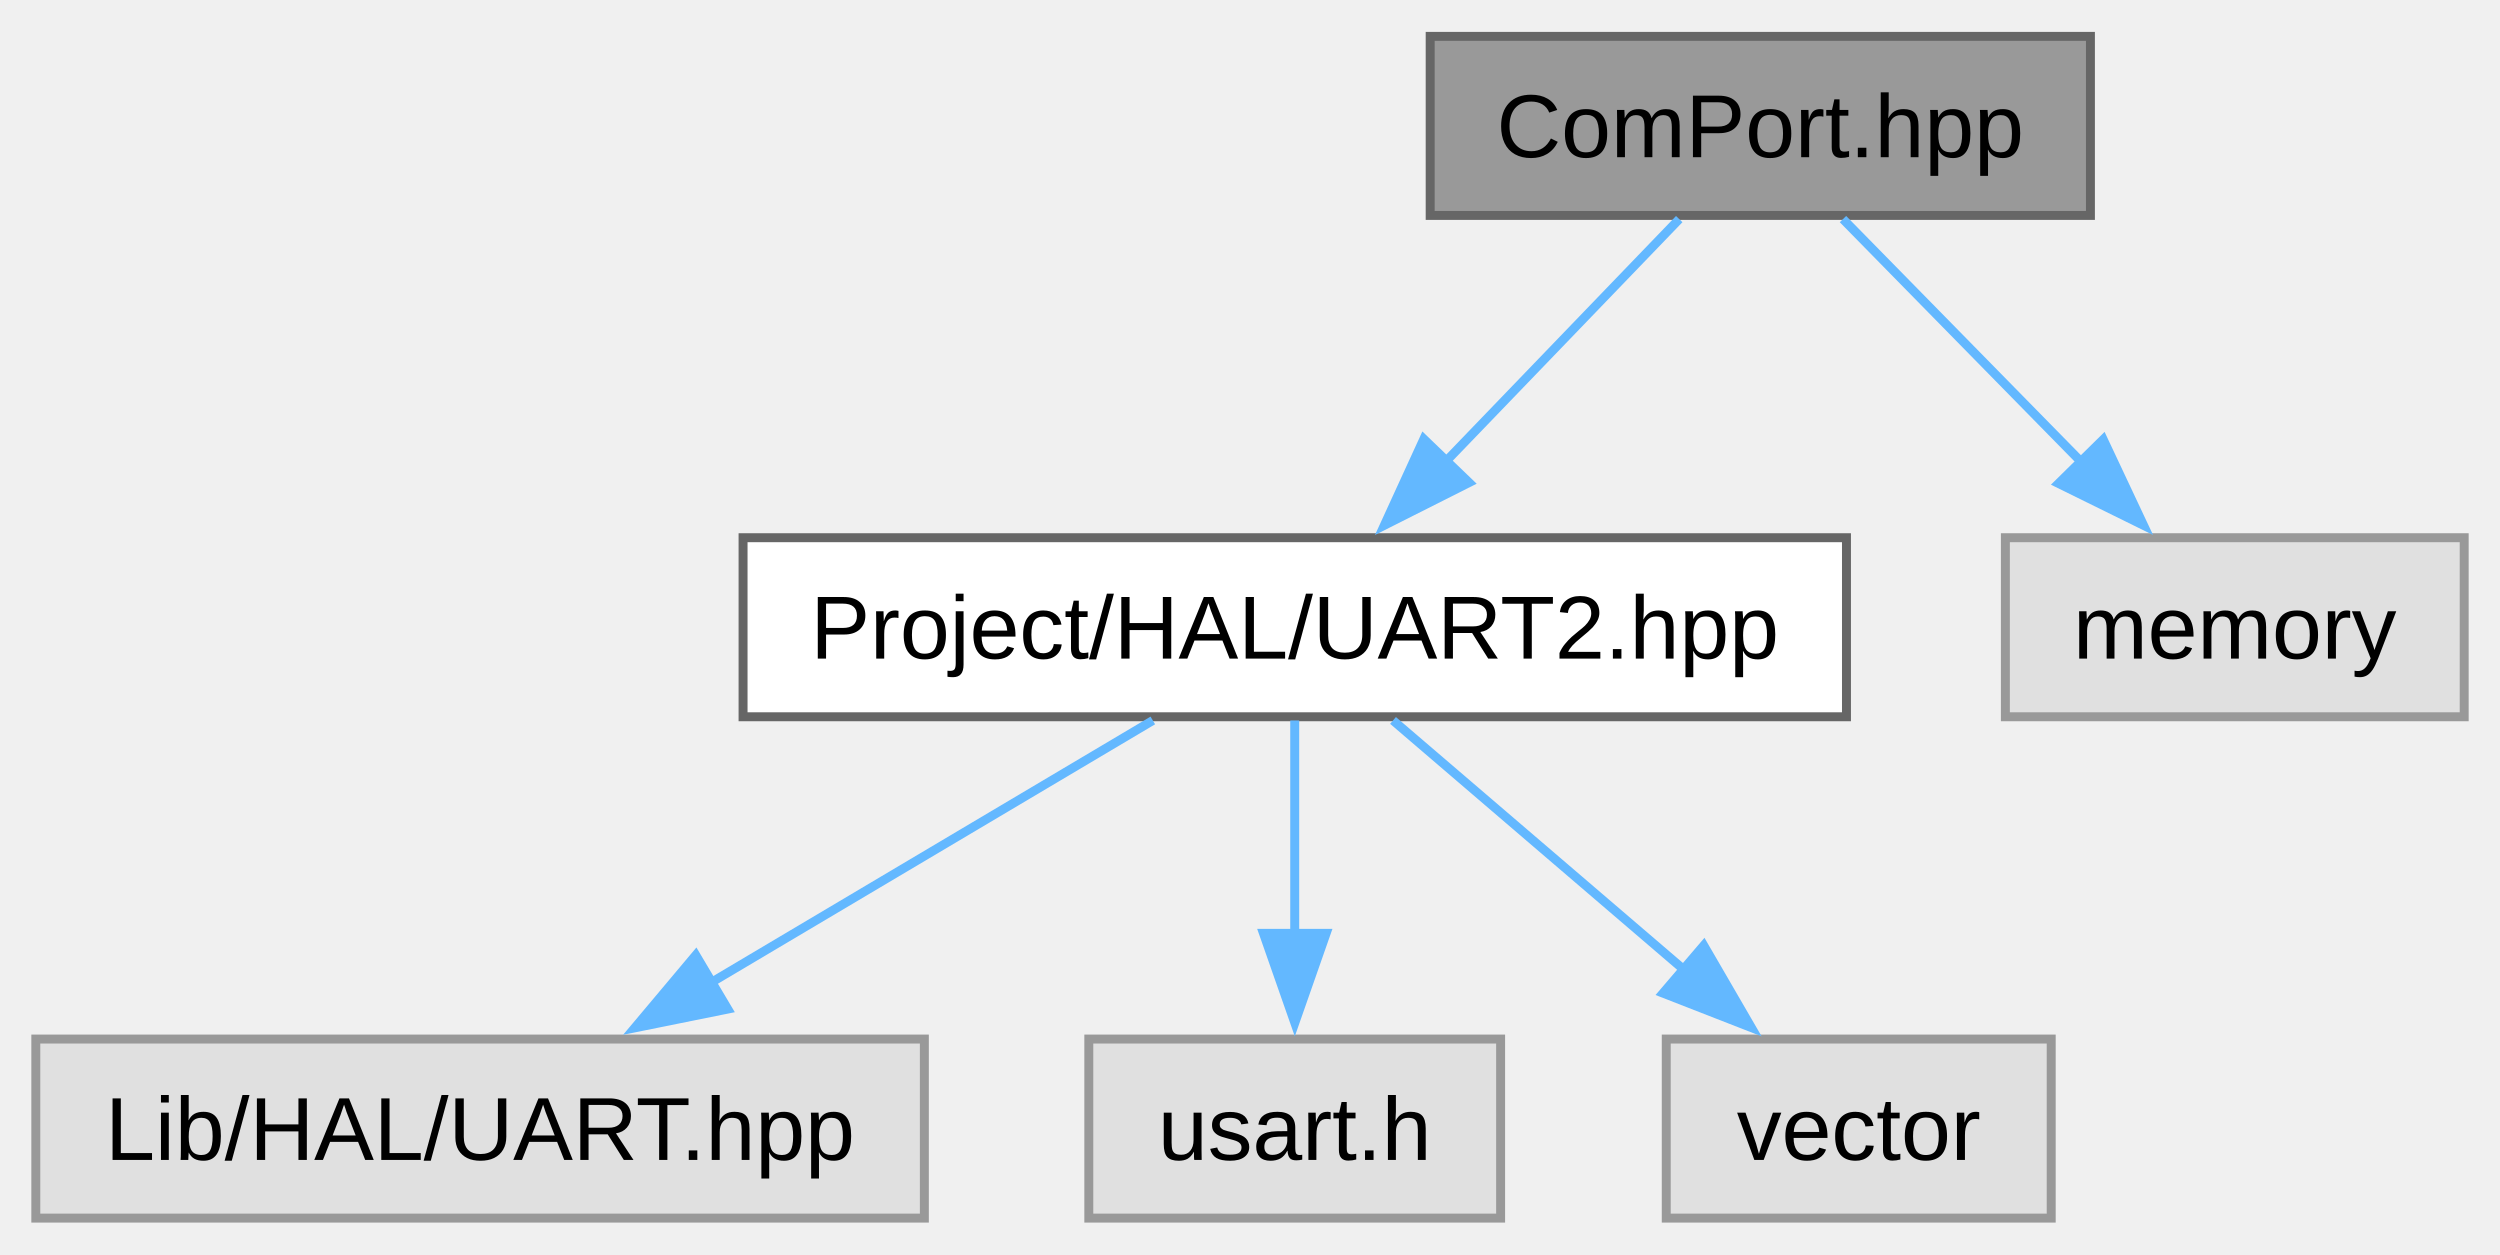
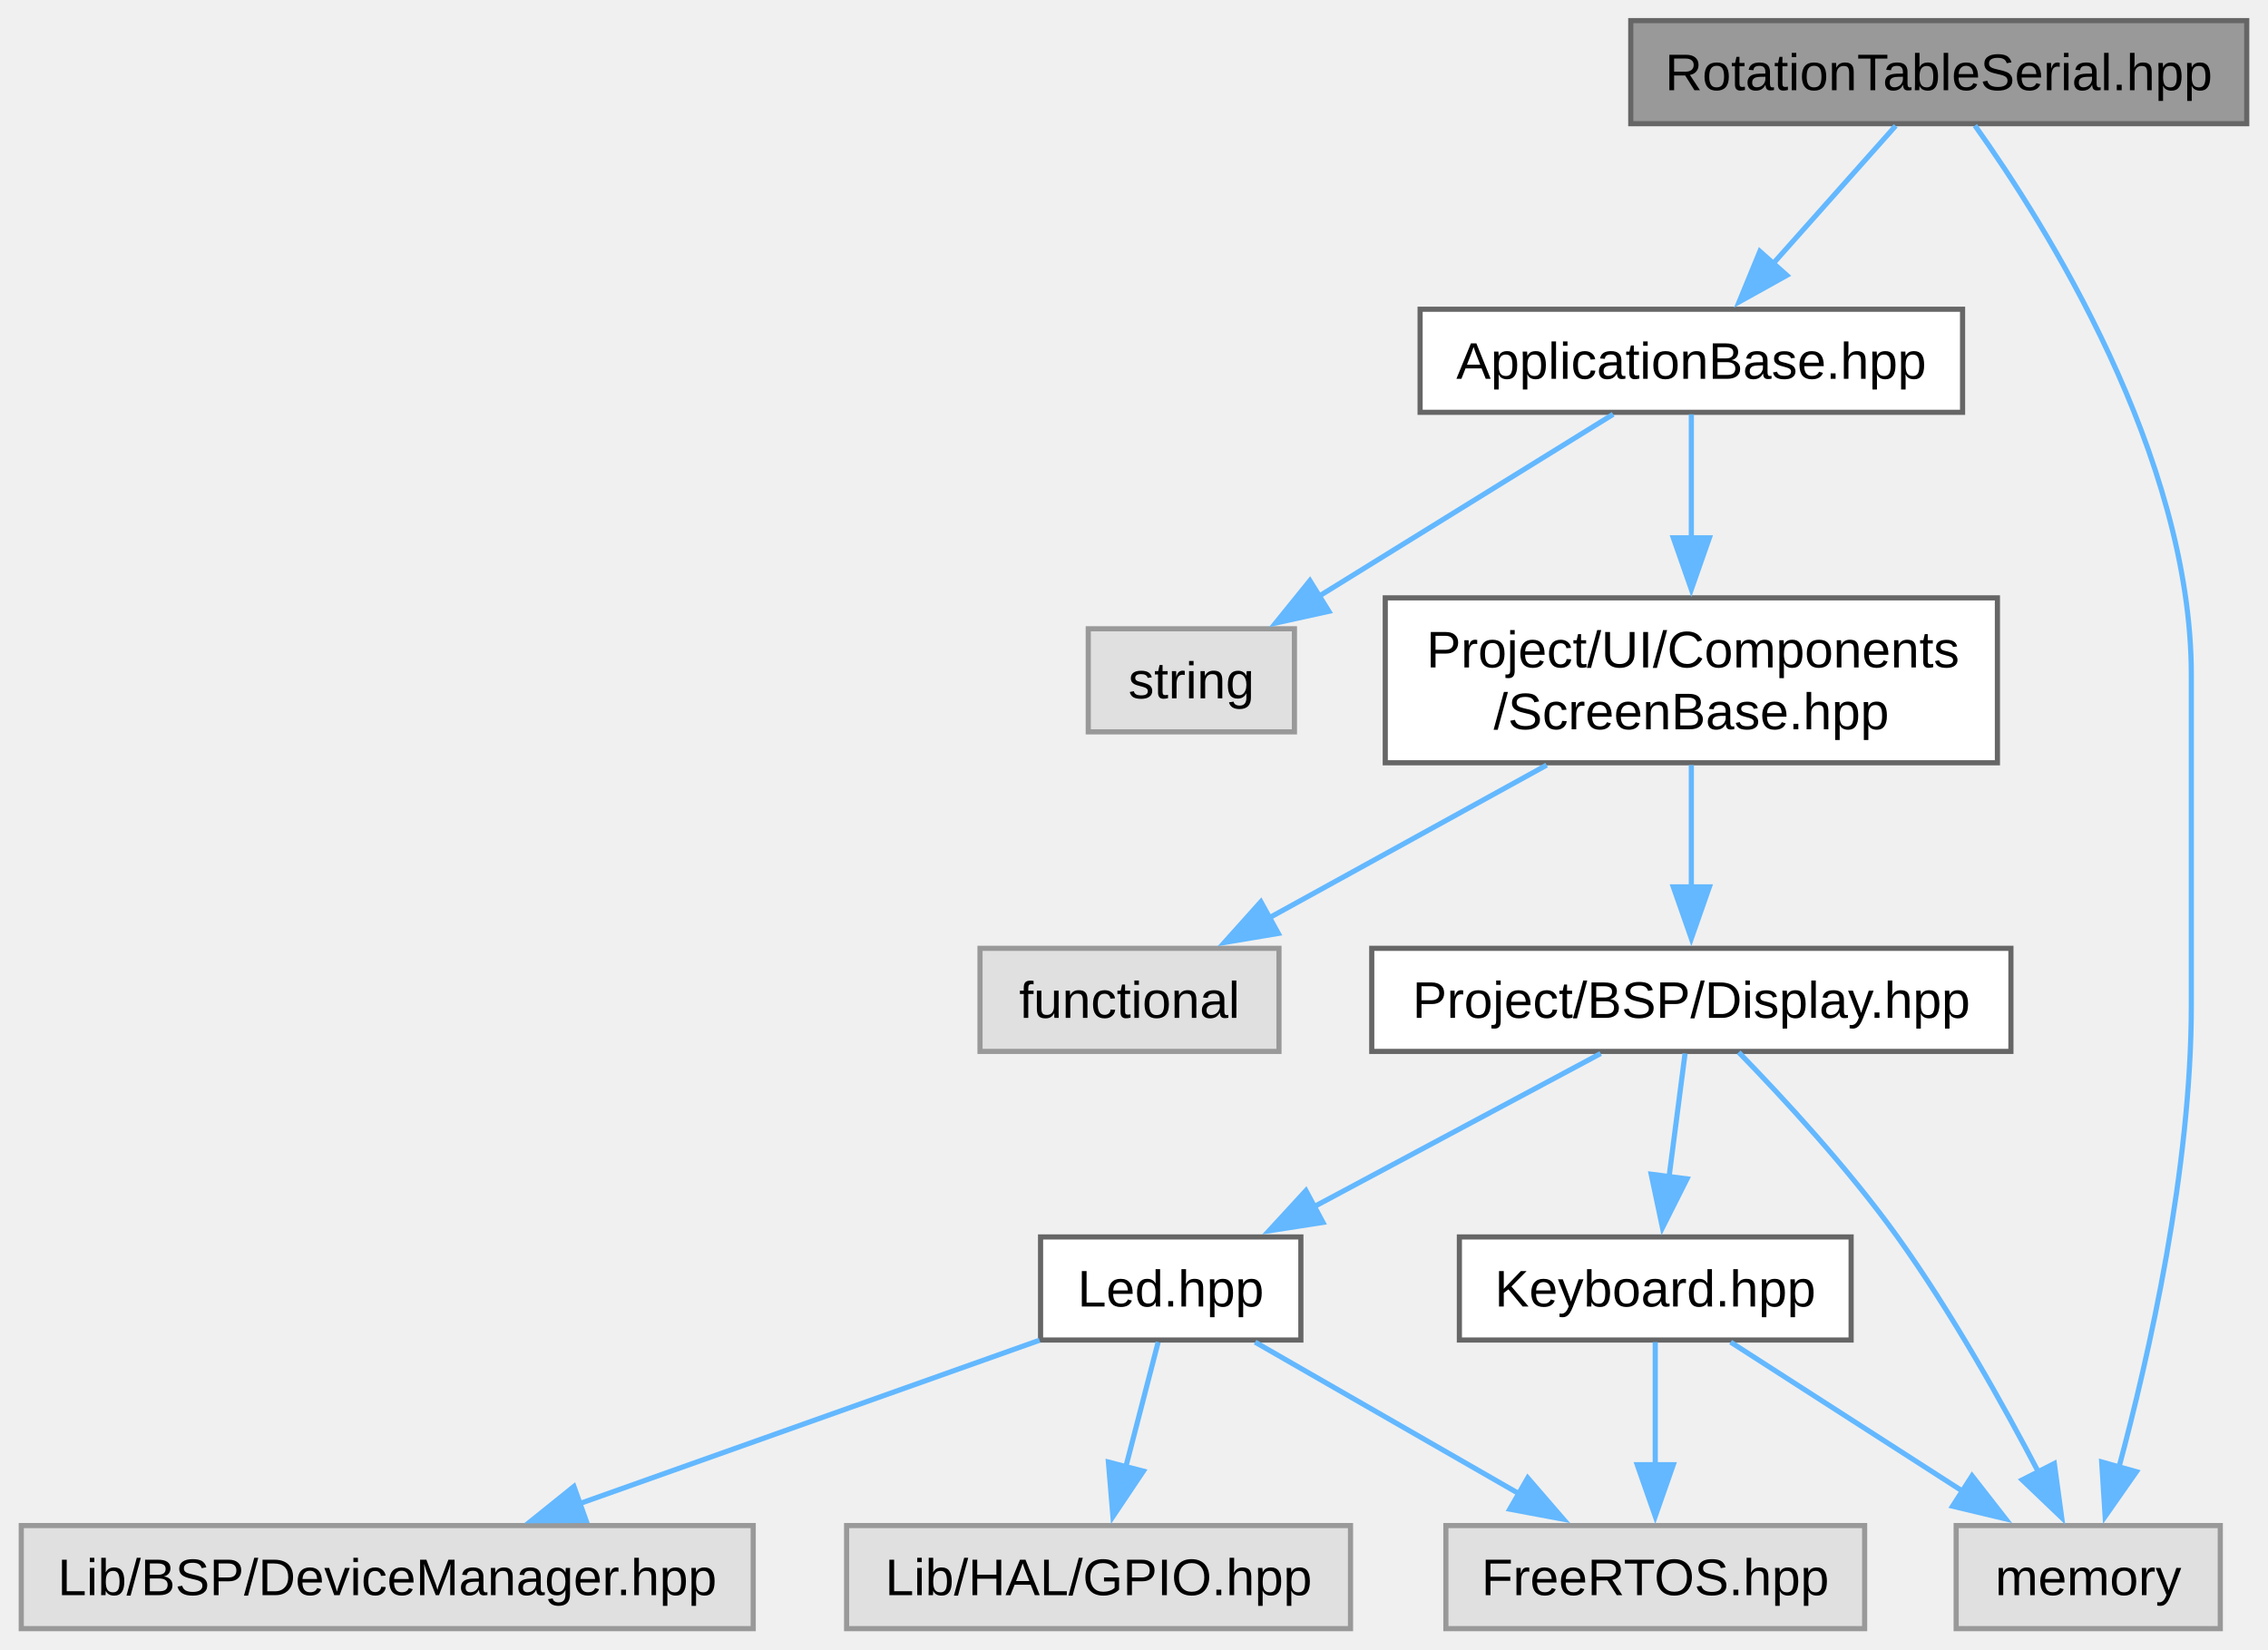
- <svg xmlns="http://www.w3.org/2000/svg" xmlns:xlink="http://www.w3.org/1999/xlink" width="279pt" height="140pt" viewBox="0.00 0.00 279.25 140.00">
-   <g id="graph0" class="graph" transform="scale(1 1) rotate(0) translate(4 136)">
+ <svg xmlns="http://www.w3.org/2000/svg" xmlns:xlink="http://www.w3.org/1999/xlink" width="440pt" height="320pt" viewBox="0.00 0.00 439.75 320.00">
+   <g id="graph0" class="graph" transform="scale(1 1) rotate(0) translate(4 316)">
    <g id="Node000001" class="node">
      <g id="a_Node000001">
-         <a xlink:title="This file contains the declaration of the ComPort class and its associated classes and methods.">
-           <polygon fill="#999999" stroke="#666666" points="229.5,-132 155.75,-132 155.75,-112 229.5,-112 229.5,-132" />
-           <text text-anchor="middle" x="192.62" y="-118.5" font-family="Arial" font-size="10.00">ComPort.hpp</text>
+         <a xlink:title="Declaration of the RotationTableSerial class.">
+           <polygon fill="#999999" stroke="#666666" points="431.75,-312 312.25,-312 312.25,-292 431.75,-292 431.75,-312" />
+           <text text-anchor="middle" x="372" y="-298.5" font-family="Arial" font-size="10.00">RotationTableSerial.hpp</text>
        </a>
      </g>
    </g>
    <g id="Node000002" class="node">
      <g id="a_Node000002">
-         <a xlink:href="../../de/d76/a00134.html" target="_top" xlink:title="Header file for the UART2 class.">
-           <polygon fill="white" stroke="#666666" points="202.25,-76 79,-76 79,-56 202.25,-56 202.25,-76" />
-           <text text-anchor="middle" x="140.62" y="-62.5" font-family="Arial" font-size="10.00">Project/HAL/UART2.hpp</text>
+         <a xlink:href="../../d3/d8b/a00059.html" target="_top" xlink:title="Defines the base class for application components.">
+           <polygon fill="white" stroke="#666666" points="376.62,-256 271.38,-256 271.38,-236 376.62,-236 376.62,-256" />
+           <text text-anchor="middle" x="324" y="-242.5" font-family="Arial" font-size="10.00">ApplicationBase.hpp</text>
        </a>
      </g>
    </g>
    <g id="edge1_Node000001_Node000002" class="edge">
      <g id="a_edge1_Node000001_Node000002">
        <a xlink:title=" ">
-           <path fill="none" stroke="#63b8ff" d="M183.57,-111.59C176.41,-104.16 166.22,-93.58 157.56,-84.58" />
-           <polygon fill="#63b8ff" stroke="#63b8ff" points="160.09,-82.16 150.63,-77.39 155.04,-87.02 160.09,-82.16" />
+           <path fill="none" stroke="#63b8ff" d="M363.64,-291.59C357.1,-284.24 347.82,-273.8 339.88,-264.87" />
+           <polygon fill="#63b8ff" stroke="#63b8ff" points="342.53,-262.58 333.27,-257.43 337.3,-267.23 342.53,-262.58" />
+         </a>
+       </g>
+     </g>
+     <g id="Node000007" class="node">
+       <g id="a_Node000007">
+         <a xlink:title=" ">
+           <polygon fill="#e0e0e0" stroke="#999999" points="426.62,-20 375.38,-20 375.38,0 426.62,0 426.62,-20" />
+           <text text-anchor="middle" x="401" y="-6.5" font-family="Arial" font-size="10.00">memory</text>
+         </a>
+       </g>
+     </g>
+     <g id="edge14_Node000001_Node000007" class="edge">
+       <g id="a_edge14_Node000001_Node000007">
+         <a xlink:title=" ">
+           <path fill="none" stroke="#63b8ff" d="M379.02,-291.64C392.57,-272.62 421,-227.63 421,-185 421,-185 421,-185 421,-121 421,-89.21 412.82,-53.08 406.92,-31.17" />
+           <polygon fill="#63b8ff" stroke="#63b8ff" points="410.35,-30.45 404.28,-21.77 403.61,-32.34 410.35,-30.45" />
+         </a>
+       </g>
+     </g>
+     <g id="Node000003" class="node">
+       <g id="a_Node000003">
+         <a xlink:href="../../db/ddf/a00164.html" target="_top" xlink:title="Defines the ScreenBase class for UI components.">
+           <polygon fill="white" stroke="#666666" points="383.38,-200 264.62,-200 264.62,-168 383.38,-168 383.38,-200" />
+           <text text-anchor="start" x="272.62" y="-186.5" font-family="Arial" font-size="10.00">Project/UI/Components</text>
+           <text text-anchor="middle" x="324" y="-174.5" font-family="Arial" font-size="10.00">/ScreenBase.hpp</text>
+         </a>
+       </g>
+     </g>
+     <g id="edge2_Node000002_Node000003" class="edge">
+       <g id="a_edge2_Node000002_Node000003">
+         <a xlink:title=" ">
+           <path fill="none" stroke="#63b8ff" d="M324,-235.62C324,-229.1 324,-220.05 324,-211.4" />
+           <polygon fill="#63b8ff" stroke="#63b8ff" points="327.5,-211.65 324,-201.65 320.5,-211.65 327.5,-211.65" />
+         </a>
+       </g>
+     </g>
+     <g id="Node000012" class="node">
+       <g id="a_Node000012">
+         <a xlink:title=" ">
+           <polygon fill="#e0e0e0" stroke="#999999" points="247,-194 207,-194 207,-174 247,-174 247,-194" />
+           <text text-anchor="middle" x="227" y="-180.5" font-family="Arial" font-size="10.00">string</text>
+         </a>
+       </g>
+     </g>
+     <g id="edge13_Node000002_Node000012" class="edge">
+       <g id="a_edge13_Node000002_Node000012">
+         <a xlink:title=" ">
+           <path fill="none" stroke="#63b8ff" d="M308.84,-235.62C293.54,-226.16 269.65,-211.38 251.62,-200.23" />
+           <polygon fill="#63b8ff" stroke="#63b8ff" points="253.68,-197.39 243.34,-195.11 250,-203.34 253.68,-197.39" />
+         </a>
+       </g>
+     </g>
+     <g id="Node000004" class="node">
+       <g id="a_Node000004">
+         <a xlink:href="../../df/d98/a00107.html" target="_top" xlink:title="This file contains the declaration of the Display class for the BSP (Board Support Package).">
+           <polygon fill="white" stroke="#666666" points="386,-132 262,-132 262,-112 386,-112 386,-132" />
+           <text text-anchor="middle" x="324" y="-118.5" font-family="Arial" font-size="10.00">Project/BSP/Display.hpp</text>
+         </a>
+       </g>
+     </g>
+     <g id="edge3_Node000003_Node000004" class="edge">
+       <g id="a_edge3_Node000003_Node000004">
+         <a xlink:title=" ">
+           <path fill="none" stroke="#63b8ff" d="M324,-167.55C324,-160.34 324,-151.66 324,-143.88" />
+           <polygon fill="#63b8ff" stroke="#63b8ff" points="327.5,-143.92 324,-133.92 320.5,-143.92 327.5,-143.92" />
+         </a>
+       </g>
+     </g>
+     <g id="Node000011" class="node">
+       <g id="a_Node000011">
+         <a xlink:title=" ">
+           <polygon fill="#e0e0e0" stroke="#999999" points="244,-132 186,-132 186,-112 244,-112 244,-132" />
+           <text text-anchor="middle" x="215" y="-118.5" font-family="Arial" font-size="10.00">functional</text>
+         </a>
+       </g>
+     </g>
+     <g id="edge12_Node000003_Node000011" class="edge">
+       <g id="a_edge12_Node000003_Node000011">
+         <a xlink:title=" ">
+           <path fill="none" stroke="#63b8ff" d="M295.93,-167.55C279.37,-158.43 258.52,-146.96 242.13,-137.93" />
+           <polygon fill="#63b8ff" stroke="#63b8ff" points="243.87,-134.89 233.42,-133.14 240.49,-141.03 243.87,-134.89" />
+         </a>
+       </g>
+     </g>
+     <g id="Node000005" class="node">
+       <g id="a_Node000005">
+         <a xlink:href="../../d4/d81/a00110.html" target="_top" xlink:title="This file contains the declaration of the Keyboard class for handling keyboard input and button event...">
+           <polygon fill="white" stroke="#666666" points="355,-76 279,-76 279,-56 355,-56 355,-76" />
+           <text text-anchor="middle" x="317" y="-62.5" font-family="Arial" font-size="10.00">Keyboard.hpp</text>
+         </a>
+       </g>
+     </g>
+     <g id="edge4_Node000004_Node000005" class="edge">
+       <g id="a_edge4_Node000004_Node000005">
+         <a xlink:title=" ">
+           <path fill="none" stroke="#63b8ff" d="M322.78,-111.59C321.92,-104.93 320.73,-95.75 319.65,-87.44" />
+           <polygon fill="#63b8ff" stroke="#63b8ff" points="323.16,-87.27 318.4,-77.8 316.21,-88.17 323.16,-87.27" />
+         </a>
+       </g>
+     </g>
+     <g id="edge11_Node000004_Node000007" class="edge">
+       <g id="a_edge11_Node000004_Node000007">
+         <a xlink:title=" ">
+           <path fill="none" stroke="#63b8ff" d="M333.19,-111.83C341.72,-103.06 354.5,-89.25 364,-76 374.52,-61.33 384.53,-43.41 391.48,-30.11" />
+           <polygon fill="#63b8ff" stroke="#63b8ff" points="394.42,-32.04 395.85,-21.54 388.19,-28.86 394.42,-32.04" />
+         </a>
+       </g>
+     </g>
+     <g id="Node000008" class="node">
+       <g id="a_Node000008">
+         <a xlink:href="../../d4/d3e/a00116.html" target="_top" xlink:title="This file contains the declaration of the Led class, which is responsible for controlling an LED.">
+           <polygon fill="white" stroke="#666666" points="248.25,-76 197.75,-76 197.75,-56 248.25,-56 248.25,-76" />
+           <text text-anchor="middle" x="223" y="-62.5" font-family="Arial" font-size="10.00">Led.hpp</text>
+         </a>
+       </g>
+     </g>
+     <g id="edge7_Node000004_Node000008" class="edge">
+       <g id="a_edge7_Node000004_Node000008">
+         <a xlink:title=" ">
+           <path fill="none" stroke="#63b8ff" d="M306.41,-111.59C291.08,-103.4 268.58,-91.37 250.81,-81.87" />
+           <polygon fill="#63b8ff" stroke="#63b8ff" points="252.53,-78.82 242.06,-77.19 249.23,-84.99 252.53,-78.82" />
        </a>
      </g>
    </g>
    <g id="Node000006" class="node">
      <g id="a_Node000006">
        <a xlink:title=" ">
-           <polygon fill="#e0e0e0" stroke="#999999" points="271.25,-76 220,-76 220,-56 271.25,-56 271.25,-76" />
-           <text text-anchor="middle" x="245.62" y="-62.5" font-family="Arial" font-size="10.00">memory</text>
-         </a>
-       </g>
-     </g>
-     <g id="edge5_Node000001_Node000006" class="edge">
-       <g id="a_edge5_Node000001_Node000006">
-         <a xlink:title=" ">
-           <path fill="none" stroke="#63b8ff" d="M201.86,-111.59C209.23,-104.08 219.76,-93.35 228.64,-84.3" />
-           <polygon fill="#63b8ff" stroke="#63b8ff" points="230.93,-86.97 235.44,-77.38 225.94,-82.06 230.93,-86.97" />
-         </a>
-       </g>
-     </g>
-     <g id="Node000003" class="node">
-       <g id="a_Node000003">
-         <a xlink:title=" ">
-           <polygon fill="#e0e0e0" stroke="#999999" points="99.25,-20 0,-20 0,0 99.25,0 99.25,-20" />
-           <text text-anchor="middle" x="49.62" y="-6.5" font-family="Arial" font-size="10.00">Lib/HAL/UART.hpp</text>
-         </a>
-       </g>
-     </g>
-     <g id="edge2_Node000002_Node000003" class="edge">
-       <g id="a_edge2_Node000002_Node000003">
-         <a xlink:title=" ">
-           <path fill="none" stroke="#63b8ff" d="M124.77,-55.59C111.16,-47.51 91.26,-35.71 75.36,-26.27" />
-           <polygon fill="#63b8ff" stroke="#63b8ff" points="77.29,-23.35 66.9,-21.25 73.72,-29.37 77.29,-23.35" />
-         </a>
-       </g>
-     </g>
-     <g id="Node000004" class="node">
-       <g id="a_Node000004">
-         <a xlink:title=" ">
-           <polygon fill="#e0e0e0" stroke="#999999" points="163.62,-20 117.62,-20 117.62,0 163.62,0 163.62,-20" />
-           <text text-anchor="middle" x="140.62" y="-6.5" font-family="Arial" font-size="10.00">usart.h</text>
-         </a>
-       </g>
-     </g>
-     <g id="edge3_Node000002_Node000004" class="edge">
-       <g id="a_edge3_Node000002_Node000004">
-         <a xlink:title=" ">
-           <path fill="none" stroke="#63b8ff" d="M140.62,-55.59C140.62,-49.01 140.62,-39.96 140.62,-31.73" />
-           <polygon fill="#63b8ff" stroke="#63b8ff" points="144.13,-31.81 140.63,-21.81 137.13,-31.81 144.13,-31.81" />
-         </a>
-       </g>
-     </g>
-     <g id="Node000005" class="node">
-       <g id="a_Node000005">
-         <a xlink:title=" ">
-           <polygon fill="#e0e0e0" stroke="#999999" points="225.12,-20 182.12,-20 182.12,0 225.12,0 225.12,-20" />
-           <text text-anchor="middle" x="203.62" y="-6.5" font-family="Arial" font-size="10.00">vector</text>
-         </a>
-       </g>
-     </g>
-     <g id="edge4_Node000002_Node000005" class="edge">
-       <g id="a_edge4_Node000002_Node000005">
-         <a xlink:title=" ">
-           <path fill="none" stroke="#63b8ff" d="M151.6,-55.59C160.54,-47.93 173.4,-36.91 184.09,-27.75" />
-           <polygon fill="#63b8ff" stroke="#63b8ff" points="186.31,-30.45 191.63,-21.28 181.76,-25.13 186.31,-30.45" />
+           <polygon fill="#e0e0e0" stroke="#999999" points="357.62,-20 276.38,-20 276.38,0 357.62,0 357.62,-20" />
+           <text text-anchor="middle" x="317" y="-6.5" font-family="Arial" font-size="10.00">FreeRTOS.hpp</text>
+         </a>
+       </g>
+     </g>
+     <g id="edge5_Node000005_Node000006" class="edge">
+       <g id="a_edge5_Node000005_Node000006">
+         <a xlink:title=" ">
+           <path fill="none" stroke="#63b8ff" d="M317,-55.59C317,-49.01 317,-39.96 317,-31.73" />
+           <polygon fill="#63b8ff" stroke="#63b8ff" points="320.5,-31.81 317,-21.81 313.5,-31.81 320.5,-31.81" />
+         </a>
+       </g>
+     </g>
+     <g id="edge6_Node000005_Node000007" class="edge">
+       <g id="a_edge6_Node000005_Node000007">
+         <a xlink:title=" ">
+           <path fill="none" stroke="#63b8ff" d="M331.63,-55.59C344.08,-47.59 362.22,-35.93 376.82,-26.54" />
+           <polygon fill="#63b8ff" stroke="#63b8ff" points="378.46,-29.65 384.98,-21.3 374.68,-23.76 378.46,-29.65" />
+         </a>
+       </g>
+     </g>
+     <g id="edge8_Node000008_Node000006" class="edge">
+       <g id="a_edge8_Node000008_Node000006">
+         <a xlink:title=" ">
+           <path fill="none" stroke="#63b8ff" d="M239.37,-55.59C253.57,-47.44 274.38,-35.48 290.88,-26" />
+           <polygon fill="#63b8ff" stroke="#63b8ff" points="292.26,-29.25 299.19,-21.23 288.77,-23.18 292.26,-29.25" />
+         </a>
+       </g>
+     </g>
+     <g id="Node000009" class="node">
+       <g id="a_Node000009">
+         <a xlink:title=" ">
+           <polygon fill="#e0e0e0" stroke="#999999" points="142,-20 0,-20 0,0 142,0 142,-20" />
+           <text text-anchor="middle" x="71" y="-6.5" font-family="Arial" font-size="10.00">Lib/BSP/DeviceManager.hpp</text>
+         </a>
+       </g>
+     </g>
+     <g id="edge9_Node000008_Node000009" class="edge">
+       <g id="a_edge9_Node000008_Node000009">
+         <a xlink:title=" ">
+           <path fill="none" stroke="#63b8ff" d="M197.56,-55.96C173.09,-47.27 135.82,-34.03 108.05,-24.16" />
+           <polygon fill="#63b8ff" stroke="#63b8ff" points="109.57,-20.99 98.97,-20.94 107.22,-27.58 109.57,-20.99" />
+         </a>
+       </g>
+     </g>
+     <g id="Node000010" class="node">
+       <g id="a_Node000010">
+         <a xlink:title=" ">
+           <polygon fill="#e0e0e0" stroke="#999999" points="257.88,-20 160.12,-20 160.12,0 257.88,0 257.88,-20" />
+           <text text-anchor="middle" x="209" y="-6.5" font-family="Arial" font-size="10.00">Lib/HAL/GPIO.hpp</text>
+         </a>
+       </g>
+     </g>
+     <g id="edge10_Node000008_Node000010" class="edge">
+       <g id="a_edge10_Node000008_Node000010">
+         <a xlink:title=" ">
+           <path fill="none" stroke="#63b8ff" d="M220.56,-55.59C218.83,-48.93 216.45,-39.75 214.3,-31.44" />
+           <polygon fill="#63b8ff" stroke="#63b8ff" points="217.69,-30.56 211.79,-21.76 210.91,-32.32 217.69,-30.56" />
        </a>
      </g>
    </g>
  </g>
</svg>
